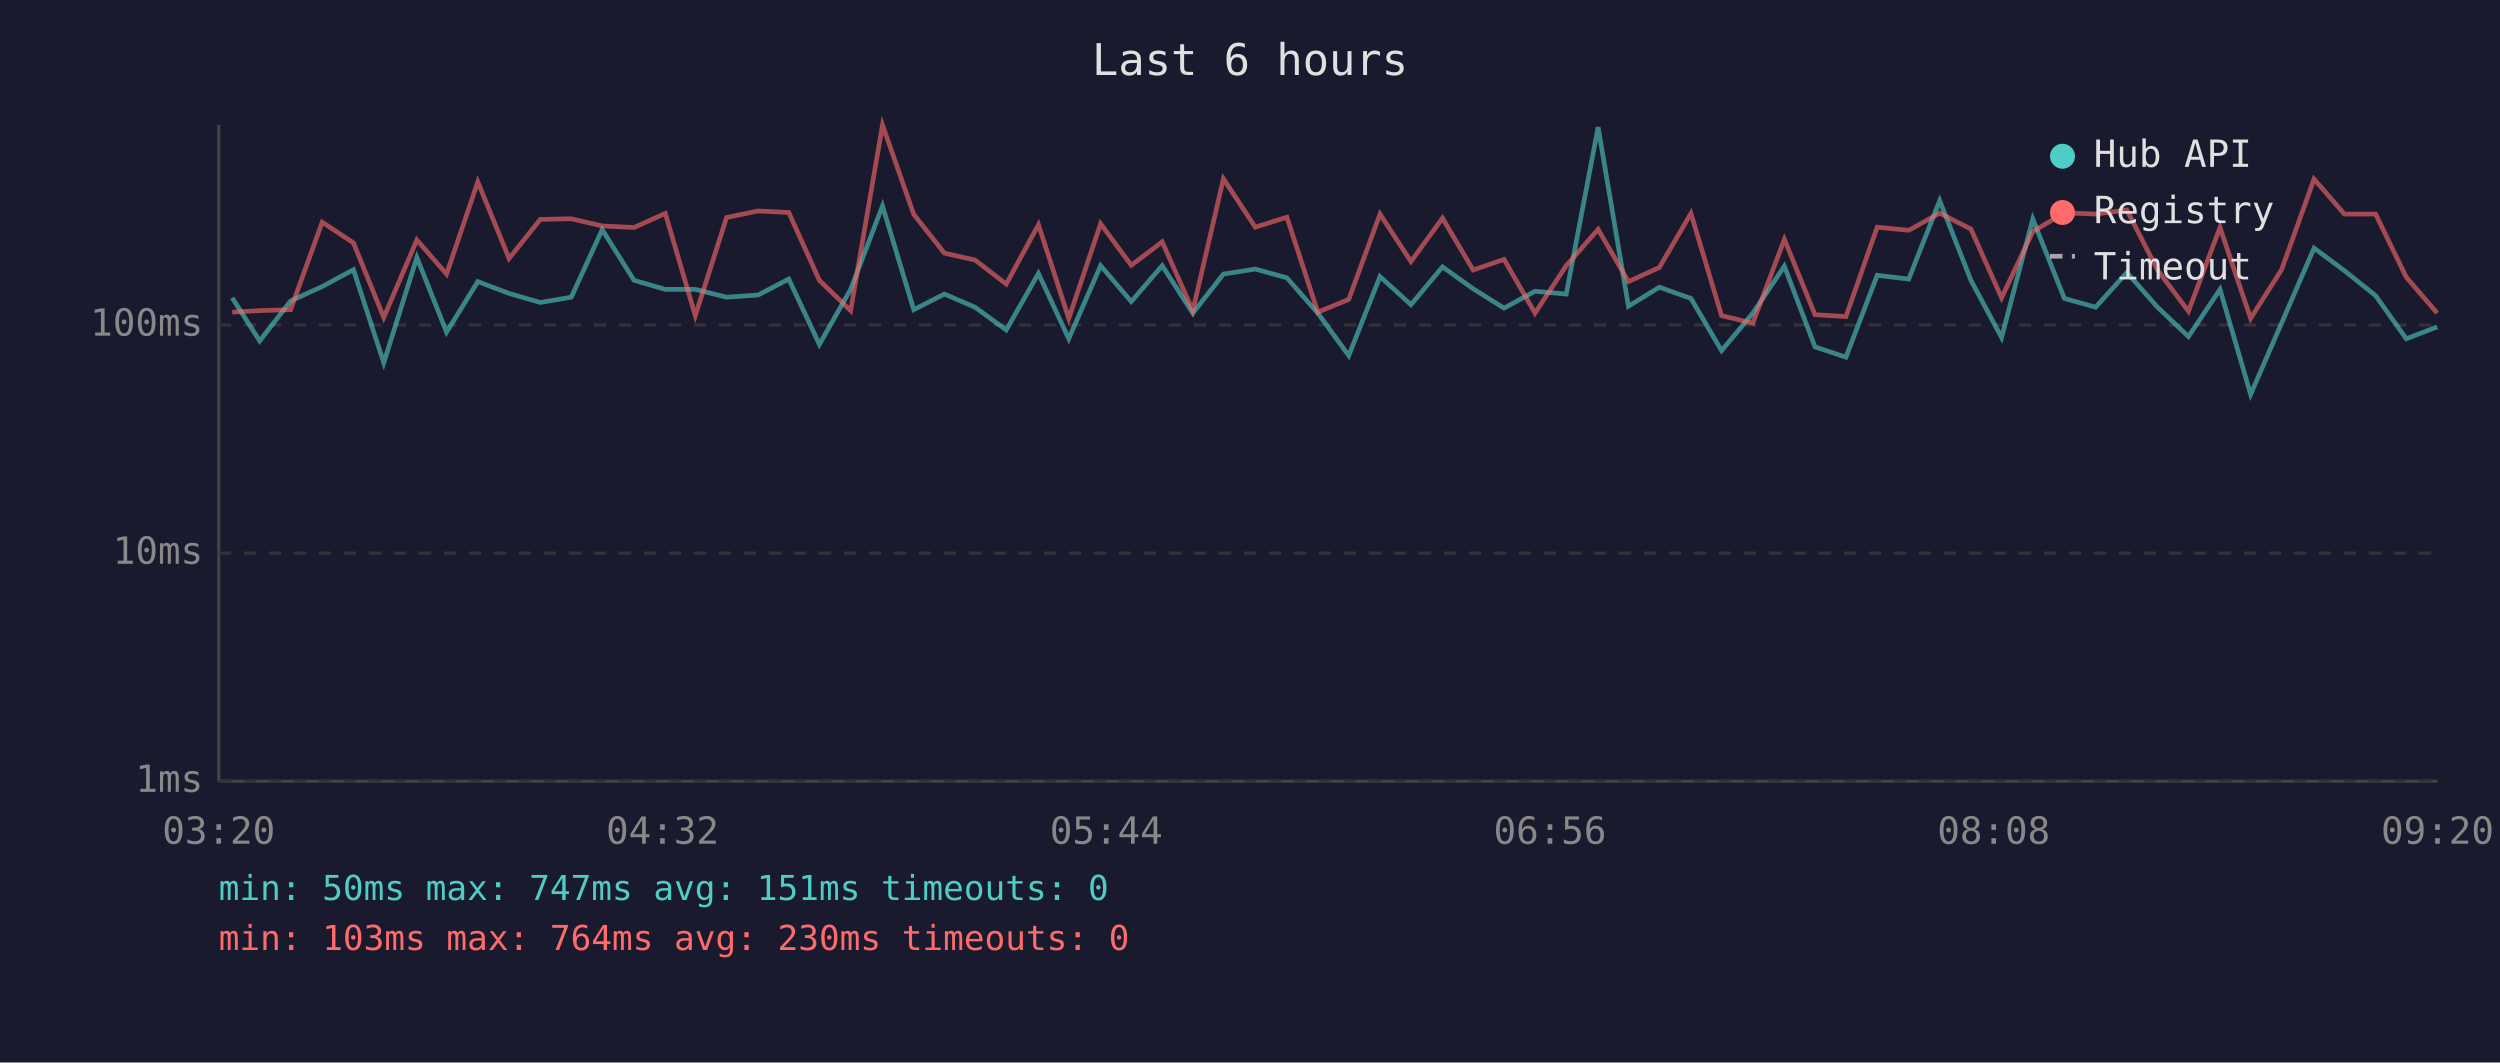
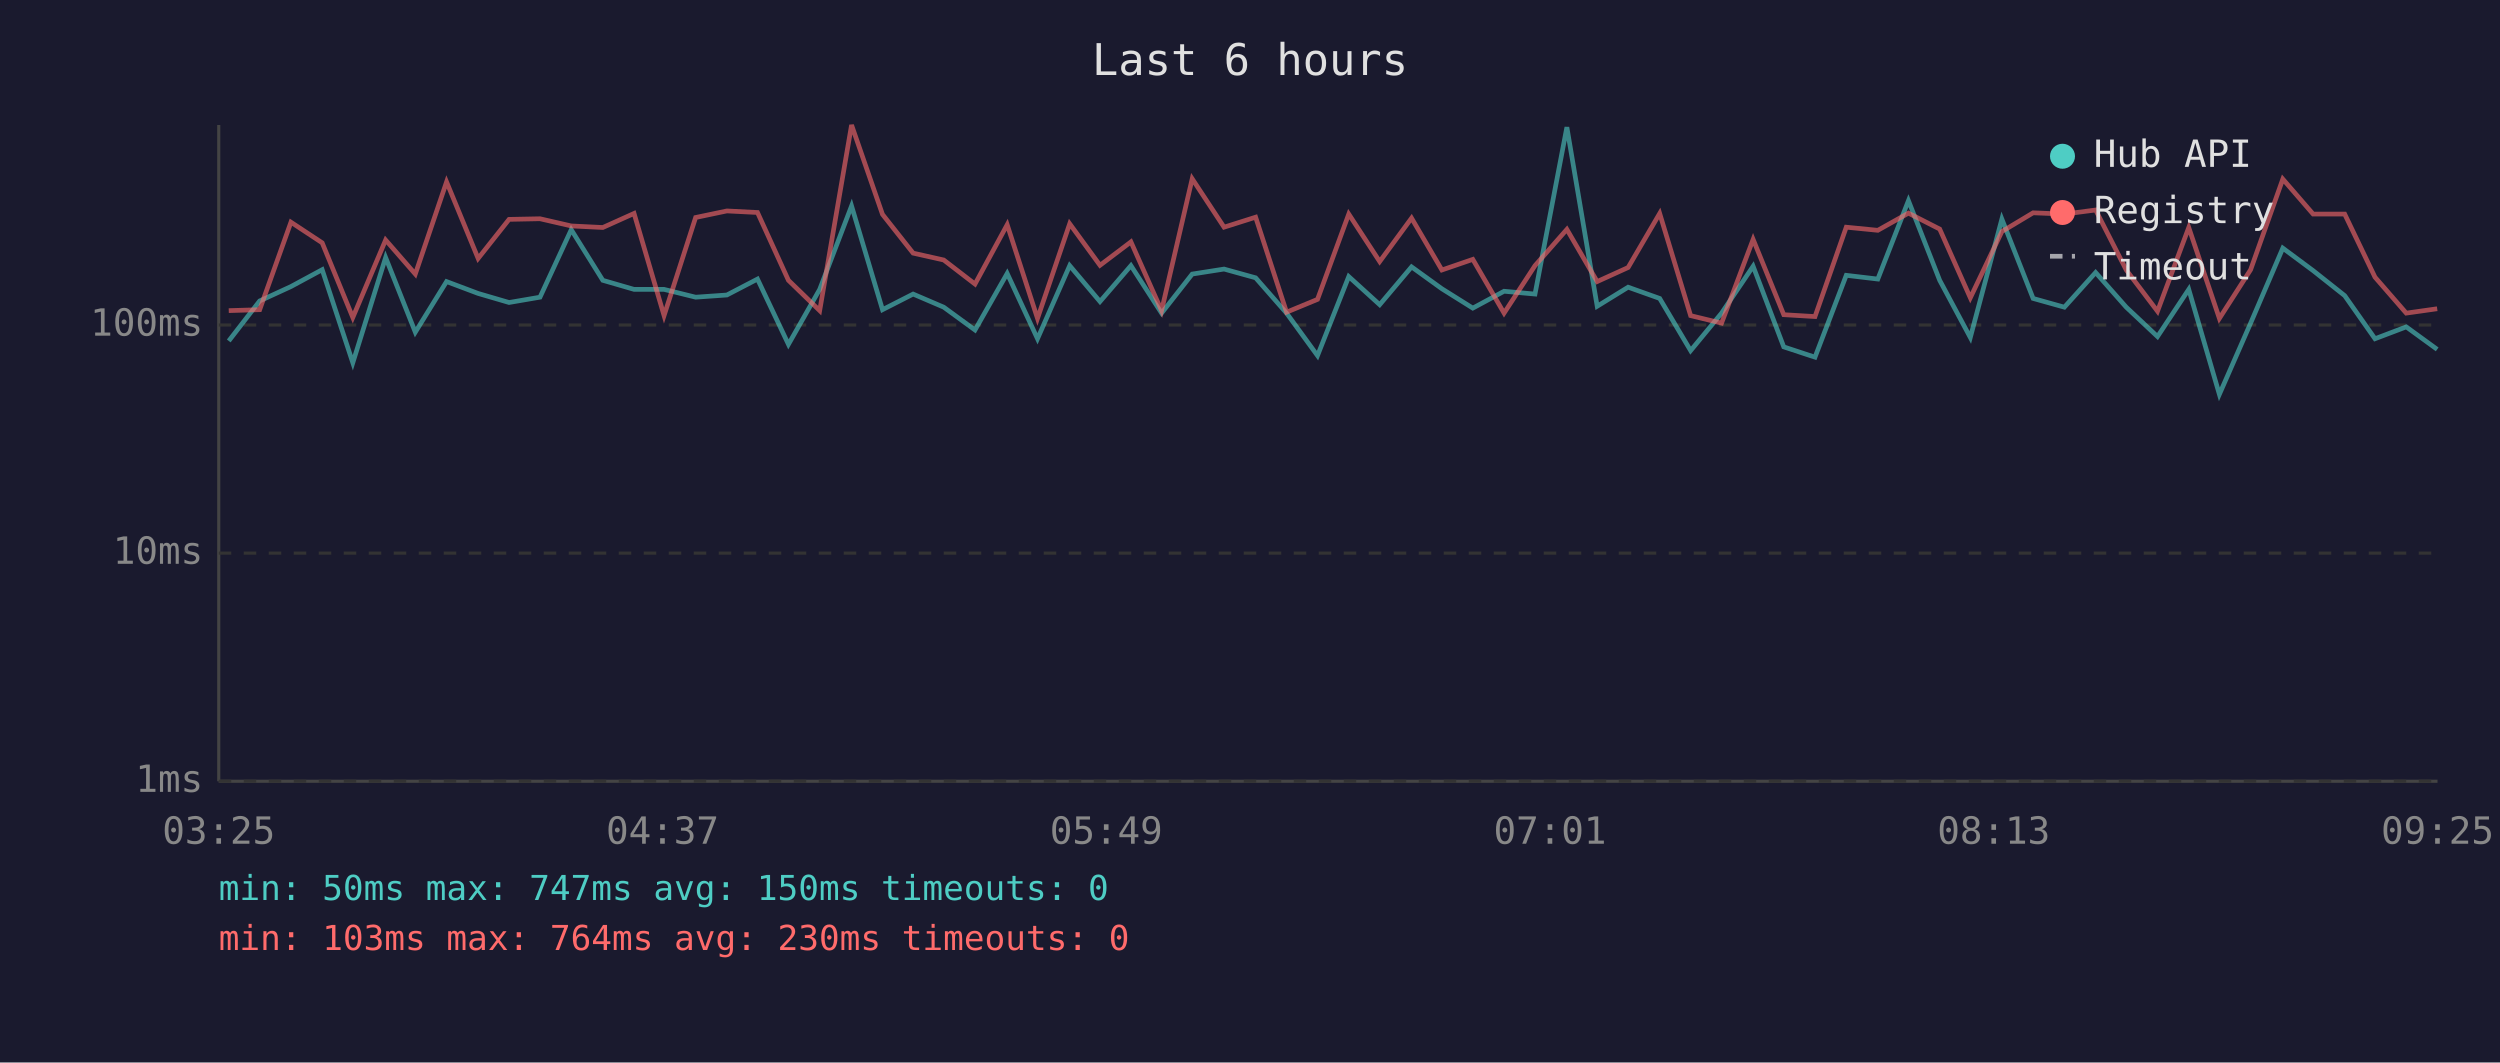
<svg xmlns="http://www.w3.org/2000/svg" viewBox="0 0 800 340" font-family="monospace" font-size="12">
  <rect width="800" height="340" fill="#1a1a2e" />
  <text x="400" y="24" fill="#e0e0e0" font-size="14" text-anchor="middle">Last 6 hours</text>
  <line x1="70" y1="40" x2="70" y2="250" stroke="#444" stroke-width="1" />
  <line x1="70" y1="250" x2="780" y2="250" stroke="#444" stroke-width="1" />
  <line x1="70" y1="250" x2="780" y2="250" stroke="#333" stroke-width="1" stroke-dasharray="4" />
  <text x="65" y="250" fill="#888" text-anchor="end" dominant-baseline="middle">1ms</text>
  <line x1="70" y1="177" x2="780" y2="177" stroke="#333" stroke-width="1" stroke-dasharray="4" />
  <text x="65" y="177" fill="#888" text-anchor="end" dominant-baseline="middle">10ms</text>
  <line x1="70" y1="104" x2="780" y2="104" stroke="#333" stroke-width="1" stroke-dasharray="4" />
  <text x="65" y="104" fill="#888" text-anchor="end" dominant-baseline="middle">100ms</text>
-   <text x="70" y="270" fill="#888" text-anchor="middle">03:20</text>
-   <text x="212" y="270" fill="#888" text-anchor="middle">04:32</text>
-   <text x="354" y="270" fill="#888" text-anchor="middle">05:44</text>
-   <text x="496" y="270" fill="#888" text-anchor="middle">06:56</text>
-   <text x="638" y="270" fill="#888" text-anchor="middle">08:08</text>
-   <text x="780" y="270" fill="#888" text-anchor="middle">09:20</text>
-   <polyline points="74.3,95.3 83.1,109.1 93.0,96.3 103.1,91.7 113.1,86.3 122.8,116.1 133.4,82.4 142.9,106.3 152.9,90.1 162.9,93.9 172.9,96.8 182.8,95.1 192.7,73.5 202.9,89.7 212.9,92.6 222.5,92.6 232.5,95.1 242.6,94.4 252.4,89.3 262.2,110.2 272.2,92.6 282.4,65.9 292.4,99.1 302.2,94.1 312.0,98.3 322.0,105.6 332.3,87.5 342.0,108.4 352.2,85.0 362.0,96.5 371.9,85.0 381.7,100.2 391.5,87.7 401.7,86.1 411.8,88.9 421.7,100.2 431.6,113.8 441.6,88.5 451.5,97.5 461.6,85.4 471.4,92.4 481.3,98.6 491.2,93.2 501.2,94.1 511.4,40.7 521.1,98.0 531.0,91.9 541.1,95.5 550.9,112.2 560.9,100.2 571.0,85.2 580.8,111.0 590.7,114.3 600.7,88.1 610.8,89.3 620.7,64.2 630.7,89.7 640.5,108.0 650.5,70.1 660.6,95.5 670.6,98.3 680.6,87.2 690.4,98.3 700.3,107.7 710.4,92.6 720.2,126.2 730.1,103.4 740.5,79.4 750.2,86.6 760.2,94.6 770.0,108.4 779.9,104.6" fill="none" stroke="#4ecdc4" stroke-width="1.5" opacity="0.6" />
-   <polyline points="74.3,99.9 83.1,99.4 93.0,99.1 103.1,71.1 113.1,77.7 122.8,101.6 133.4,76.8 142.9,87.7 152.9,58.2 162.9,82.7 172.9,70.2 182.8,70.0 192.7,72.3 202.9,72.8 212.9,68.3 222.5,101.0 232.5,69.6 242.6,67.5 252.4,68.0 262.2,89.7 272.2,99.4 282.4,40.0 292.4,68.6 302.2,81.0 312.0,83.2 322.0,90.9 332.3,71.9 342.0,101.9 352.2,71.6 362.0,84.9 371.9,77.4 381.7,99.4 391.5,57.2 401.7,72.7 411.8,69.5 421.7,99.9 431.6,95.8 441.6,68.5 451.5,83.7 461.6,69.8 471.4,86.4 481.3,83.0 491.2,100.2 501.2,85.0 511.4,73.4 521.1,90.1 531.0,85.6 541.1,68.3 550.9,101.0 560.9,103.4 571.0,76.6 580.8,100.7 590.7,101.3 600.7,72.7 610.8,73.7 620.7,68.2 630.7,73.3 640.5,95.3 650.5,74.1 660.6,68.1 670.6,68.5 680.6,67.2 690.4,86.4 700.3,99.6 710.4,72.8 720.2,101.9 730.1,86.3 740.5,57.3 750.2,68.5 760.2,68.5 770.0,88.7 779.9,100.2" fill="none" stroke="#ff6b6b" stroke-width="1.5" opacity="0.6" />
+   <text x="70" y="270" fill="#888" text-anchor="middle">03:25</text>
+   <text x="212" y="270" fill="#888" text-anchor="middle">04:37</text>
+   <text x="354" y="270" fill="#888" text-anchor="middle">05:49</text>
+   <text x="496" y="270" fill="#888" text-anchor="middle">07:01</text>
+   <text x="638" y="270" fill="#888" text-anchor="middle">08:13</text>
+   <text x="780" y="270" fill="#888" text-anchor="middle">09:25</text>
+   <polyline points="73.2,109.1 83.1,96.3 93.1,91.7 103.1,86.3 112.9,116.1 123.4,82.4 132.9,106.3 142.9,90.1 153.0,93.9 162.9,96.8 172.8,95.1 182.8,73.5 192.9,89.7 202.9,92.6 212.5,92.6 222.6,95.1 232.6,94.4 242.4,89.3 252.3,110.2 262.3,92.6 272.5,65.9 282.4,99.1 292.2,94.1 302.0,98.3 312.0,105.6 322.3,87.5 332.0,108.4 342.3,85.0 352.0,96.5 361.9,85.0 371.7,100.2 381.5,87.7 391.7,86.1 401.8,88.9 411.7,100.2 421.6,113.8 431.6,88.5 441.5,97.5 451.7,85.4 461.4,92.4 471.3,98.6 481.3,93.2 491.2,94.1 501.4,40.7 511.1,98.0 521.0,91.9 531.1,95.5 541.0,112.2 550.9,100.2 561.0,85.2 570.8,111.0 580.8,114.3 590.8,88.1 600.9,89.3 610.7,64.2 620.7,89.7 630.5,108.0 640.6,70.1 650.6,95.5 660.6,98.3 670.6,87.2 680.4,98.3 690.4,107.7 700.4,92.6 710.2,126.2 720.2,103.4 730.5,79.4 740.2,86.6 750.3,94.6 760.0,108.4 770.0,104.6 779.9,111.8" fill="none" stroke="#4ecdc4" stroke-width="1.5" opacity="0.6" />
+   <polyline points="73.2,99.4 83.1,99.1 93.1,71.1 103.1,77.7 112.9,101.6 123.4,76.8 132.9,87.7 142.9,58.2 153.0,82.7 162.9,70.2 172.8,70.0 182.8,72.3 192.9,72.8 202.9,68.3 212.5,101.0 222.6,69.6 232.6,67.5 242.4,68.0 252.3,89.7 262.3,99.4 272.5,40.0 282.4,68.6 292.2,81.0 302.0,83.2 312.0,90.9 322.3,71.9 332.0,101.9 342.3,71.6 352.0,84.9 361.9,77.4 371.7,99.4 381.5,57.2 391.7,72.7 401.8,69.5 411.7,99.9 421.6,95.8 431.6,68.5 441.5,83.7 451.7,69.8 461.4,86.4 471.3,83.0 481.3,100.2 491.2,85.0 501.4,73.4 511.1,90.1 521.0,85.6 531.1,68.3 541.0,101.0 550.9,103.4 561.0,76.6 570.8,100.7 580.8,101.3 590.8,72.7 600.9,73.7 610.7,68.2 620.7,73.3 630.5,95.3 640.6,74.1 650.6,68.1 660.6,68.5 670.6,67.2 680.4,86.4 690.4,99.6 700.4,72.8 710.2,101.9 720.2,86.3 730.5,57.3 740.2,68.5 750.3,68.5 760.0,88.7 770.0,100.2 779.9,98.8" fill="none" stroke="#ff6b6b" stroke-width="1.5" opacity="0.6" />
  <circle cx="660" cy="50" r="4" fill="#4ecdc4" />
  <text x="670" y="50" fill="#e0e0e0" dominant-baseline="middle">Hub API</text>
  <circle cx="660" cy="68" r="4" fill="#ff6b6b" />
  <text x="670" y="68" fill="#e0e0e0" dominant-baseline="middle">Registry</text>
  <line x1="656" y1="82" x2="664" y2="82" stroke="#e0e0e0" stroke-width="1.5" stroke-dasharray="4,3" opacity="0.7" />
  <text x="670" y="86" fill="#e0e0e0" dominant-baseline="middle">Timeout</text>
-   <text x="70" y="288" fill="#4ecdc4" font-size="11">min: 50ms  max: 747ms  avg: 151ms  timeouts: 0</text>
+   <text x="70" y="288" fill="#4ecdc4" font-size="11">min: 50ms  max: 747ms  avg: 150ms  timeouts: 0</text>
  <text x="70" y="304" fill="#ff6b6b" font-size="11">min: 103ms  max: 764ms  avg: 230ms  timeouts: 0</text>
</svg>
